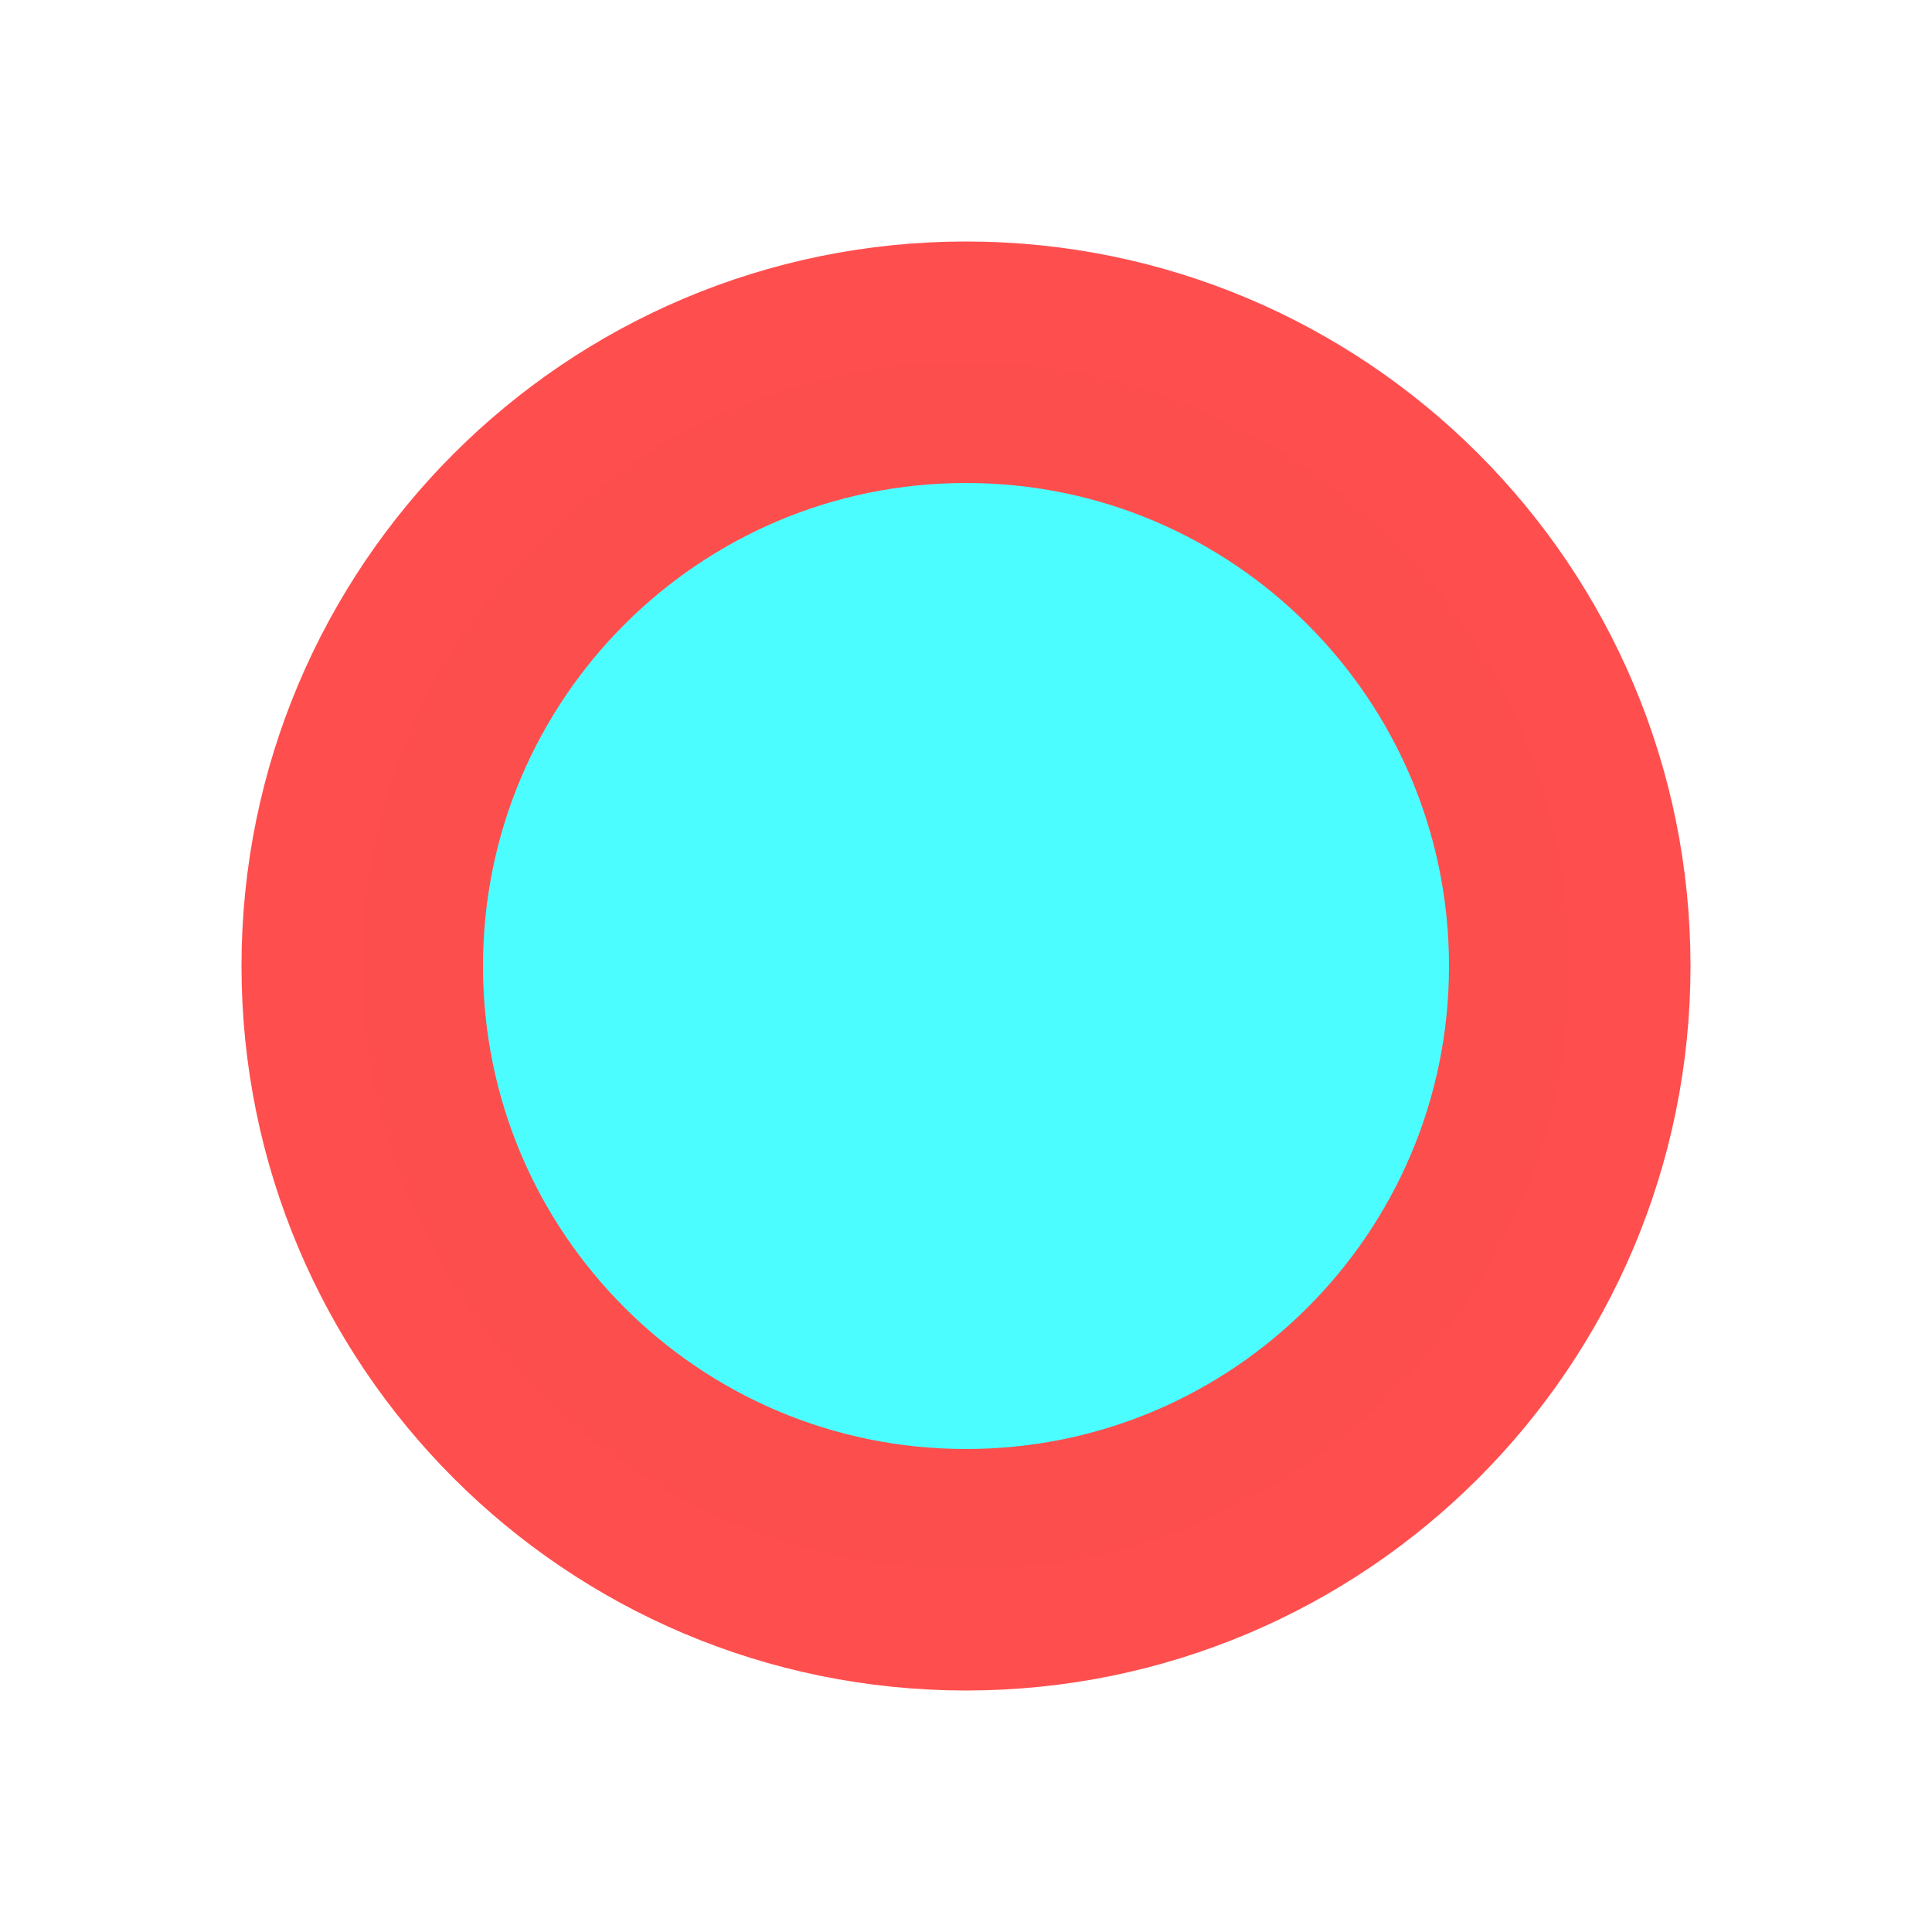
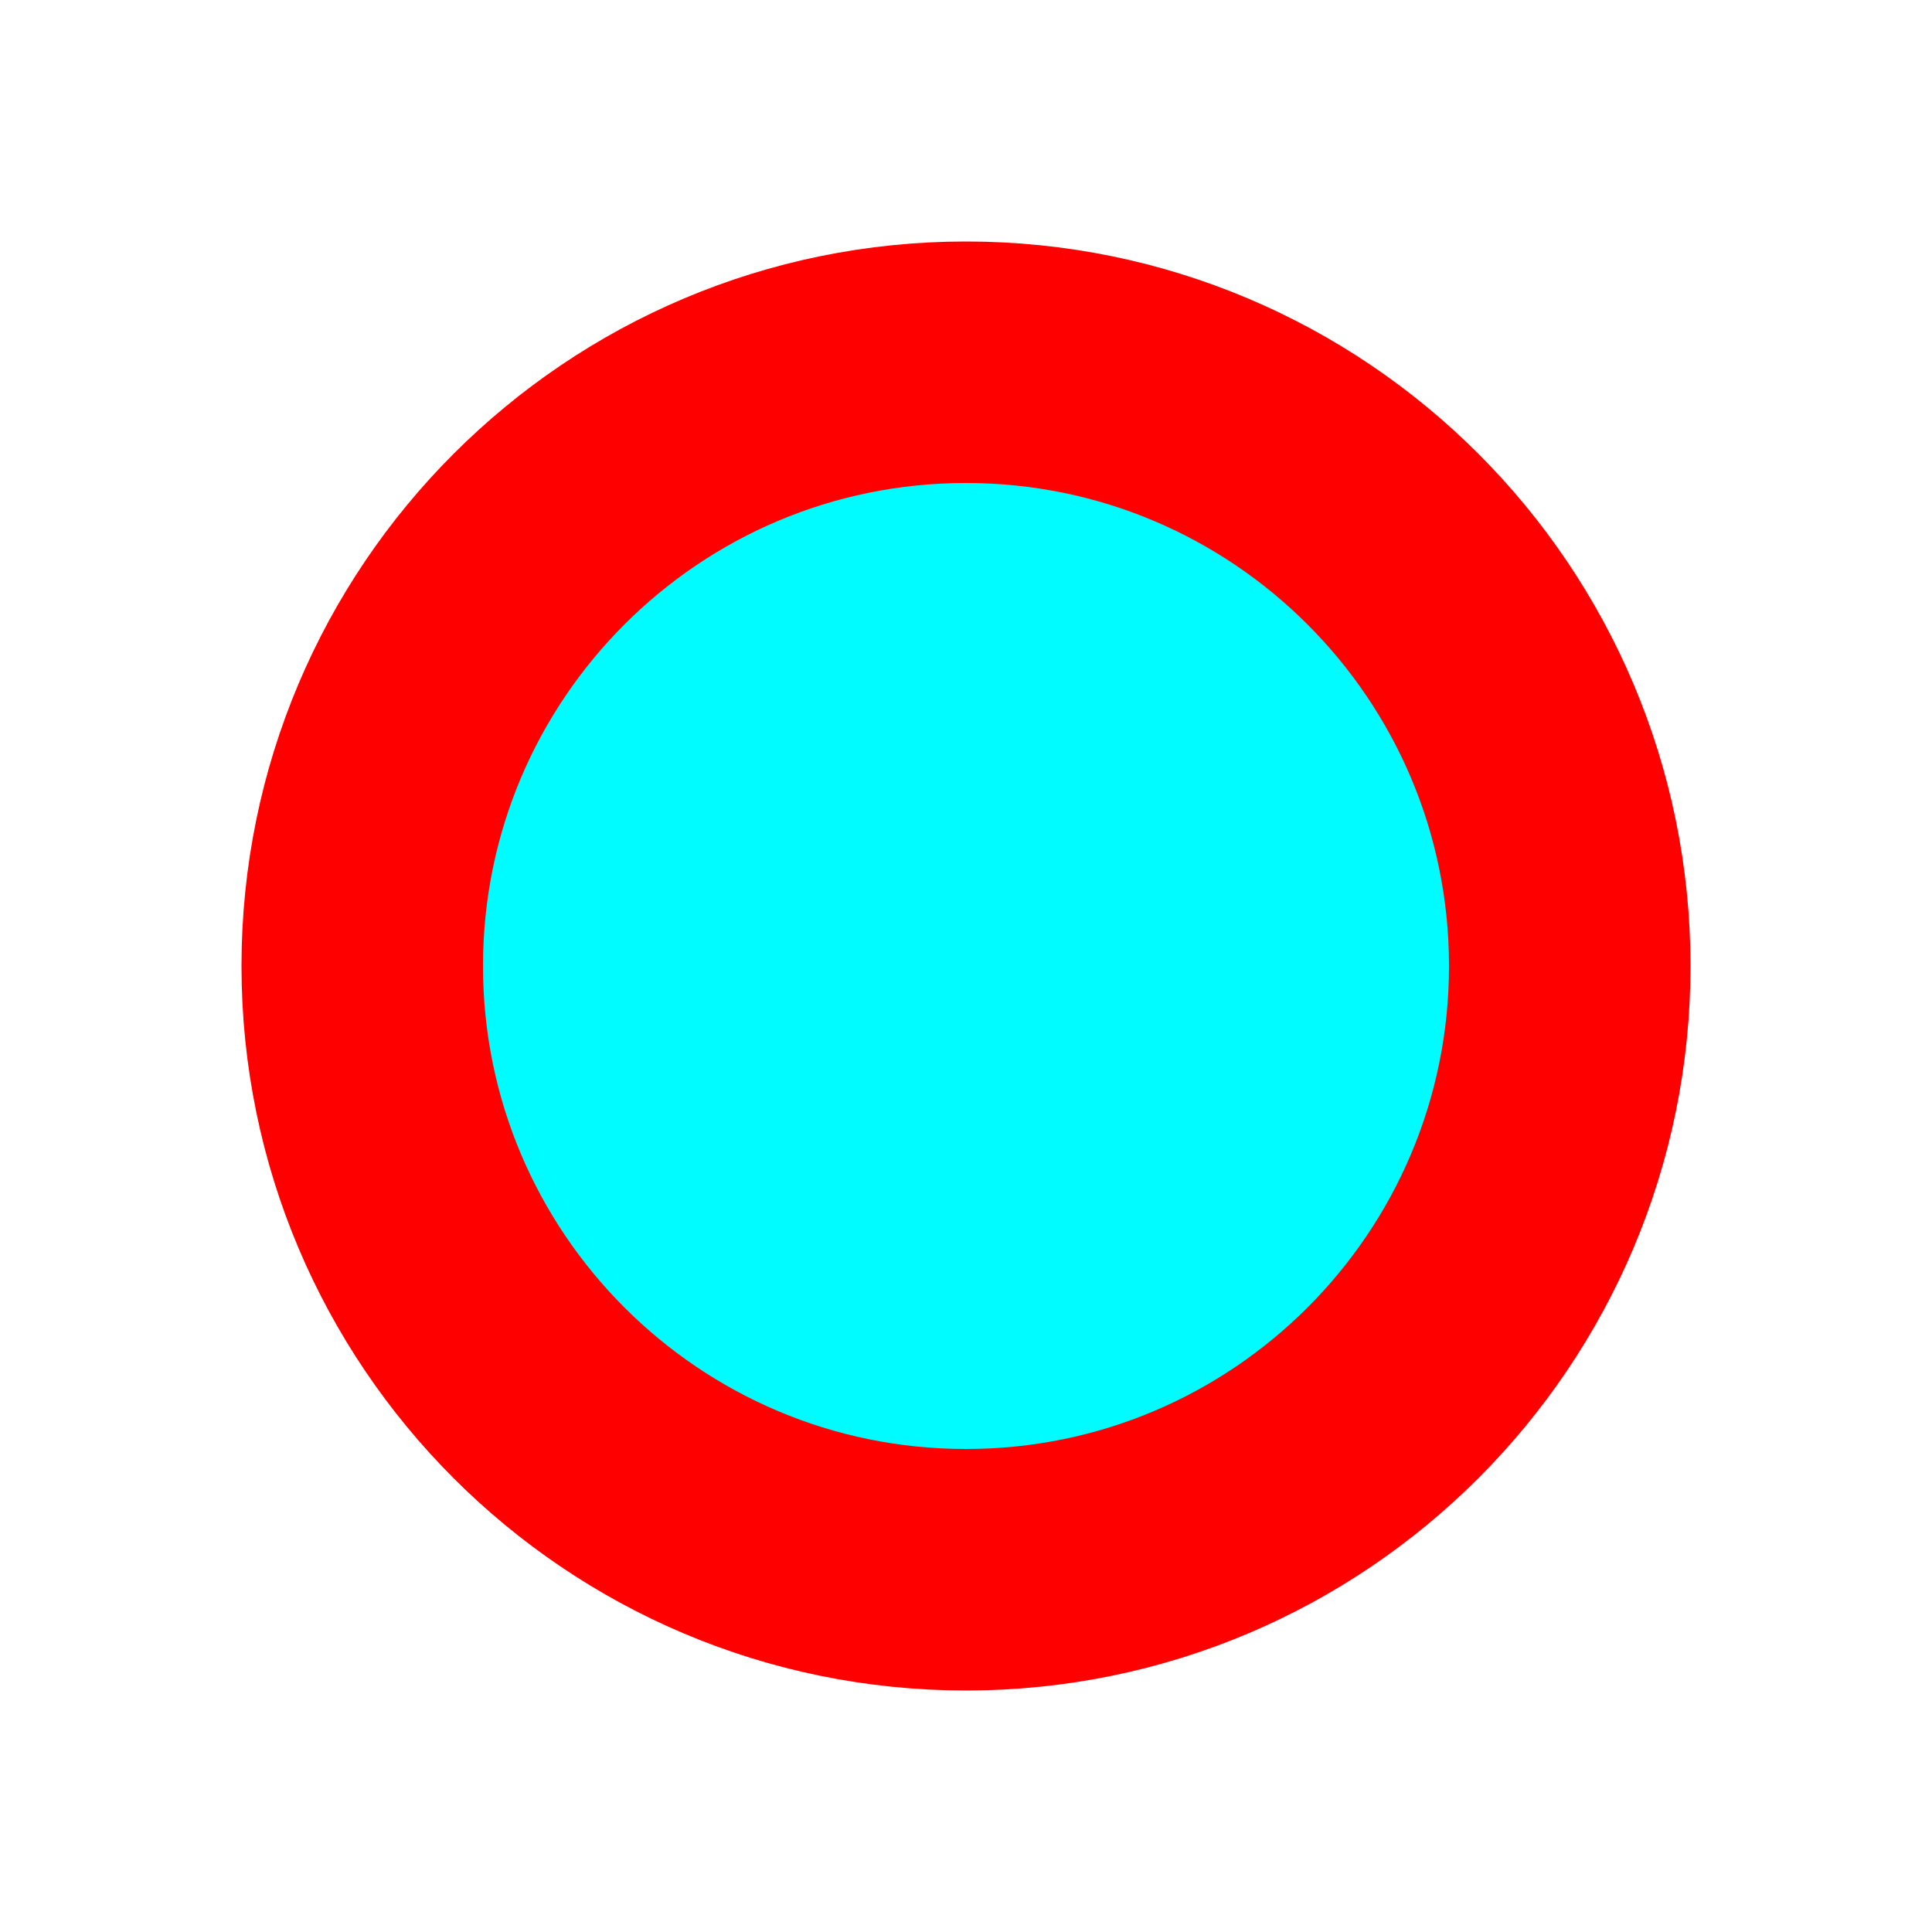
- <svg xmlns="http://www.w3.org/2000/svg" width="16" height="16" viewBox="0 0 16 16" version="1.1" id="SVGRoot">
-   <defs id="defs815" />
-   <g id="layer1" transform="translate(0,-8)">
-     <ellipse style="opacity:0.7;fill:#00fcff;fill-opacity:1.0;stroke:#ff0000;stroke-width:2;stroke-linecap:square;stroke-linejoin:miter;stroke-miterlimit:4;stroke-dasharray:none;stroke-opacity:0.988;paint-order:markers fill stroke" id="path1611" cx="8" cy="16" rx="5" ry="5" />
-   </g>
+ <svg xmlns="http://www.w3.org/2000/svg" width="16" height="16" viewBox="0 0 16 16">
+   <circle cx="8" cy="8" r="5" fill="#00fcff" stroke="#ff0000" stroke-width="2" />
</svg>
